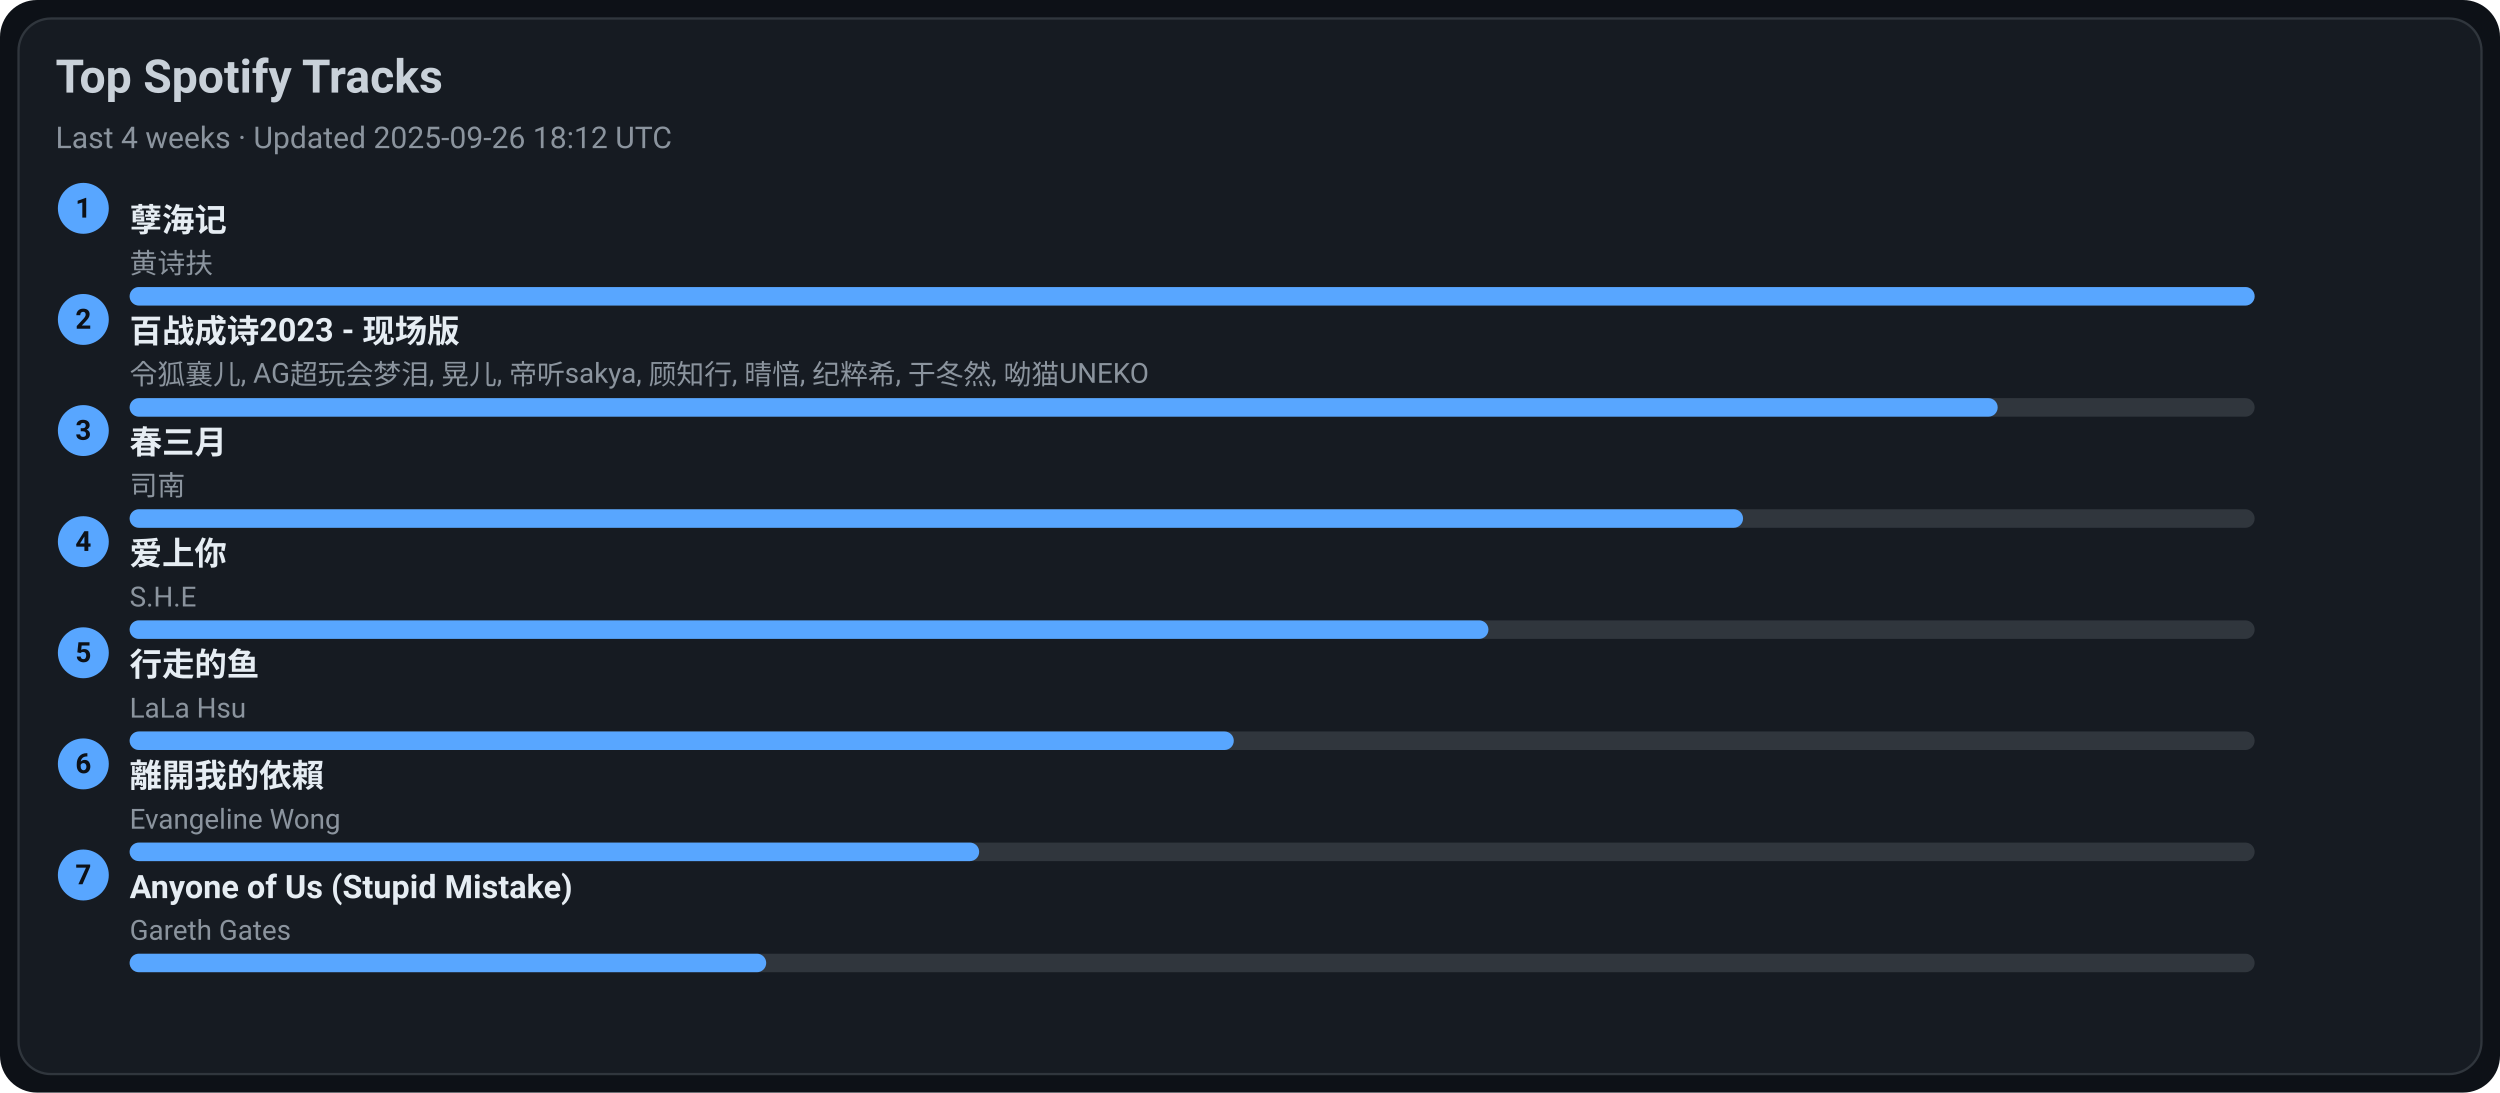
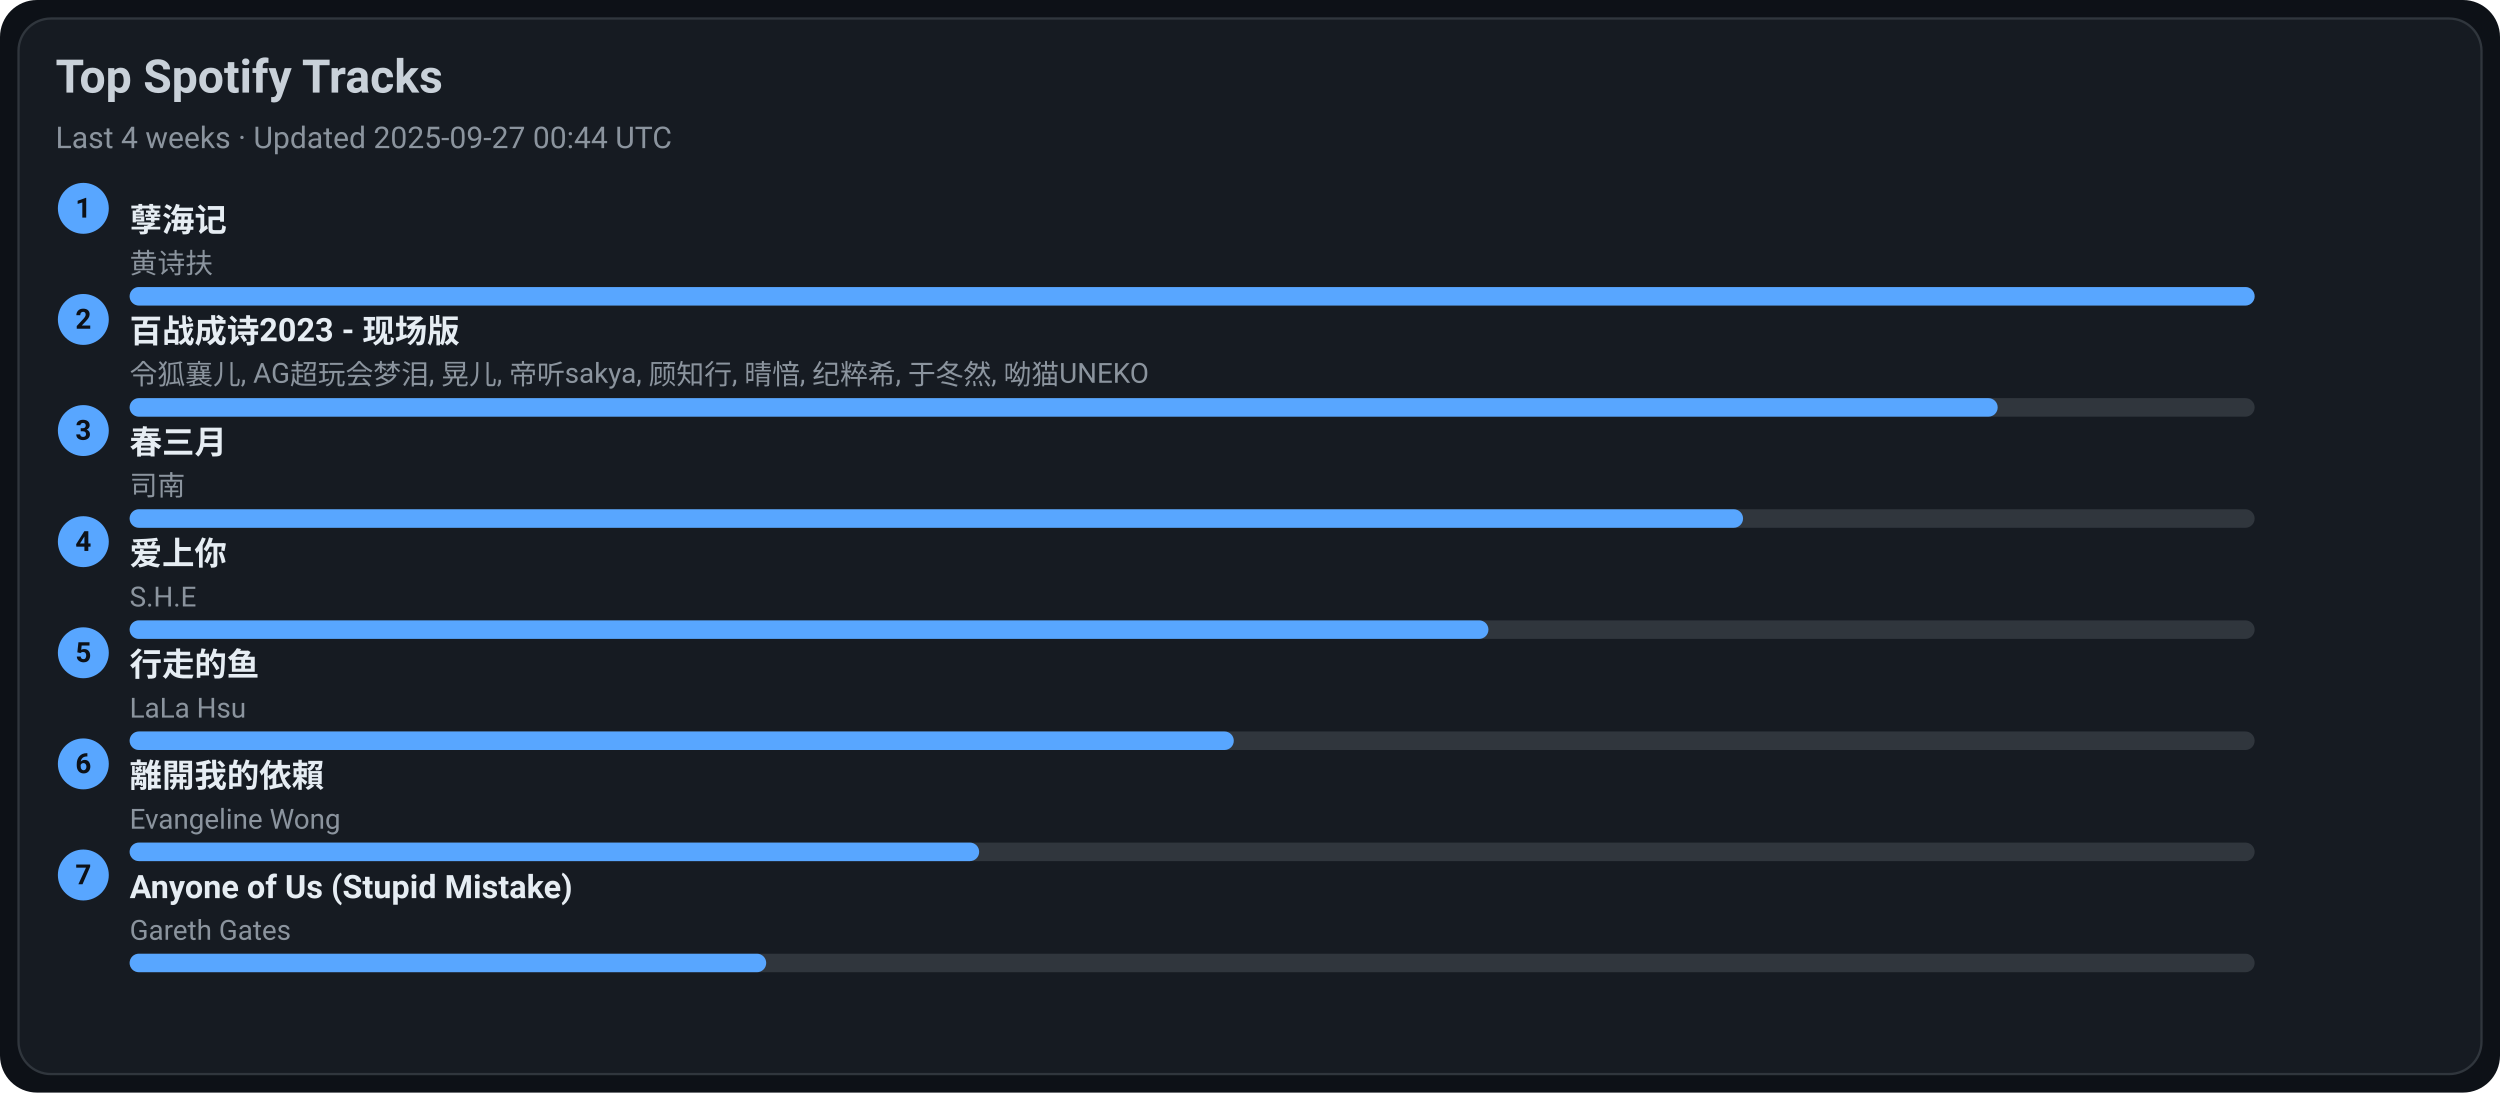
<svg xmlns="http://www.w3.org/2000/svg" width="1080" height="472" viewBox="0 0 1080 472">
  <style>text{font-family:-apple-system,BlinkMacSystemFont,Segoe UI,Roboto,Ubuntu,Helvetica Neue,Arial,Noto Sans,sans-serif}</style>
  <rect width="1080" height="472" rx="16" fill="#0d1117" />
  <rect x="8" y="8" width="1064" height="456" rx="14" fill="#161b22" stroke="#30363d" />
  <text x="24" y="40" font-size="20" fill="#c9d1d9" font-weight="600">Top Spotify Tracks</text>
-   <text x="24" y="64" font-size="13" fill="#8b949e">Last 4 weeks · Updated 2025-09-26 18:12 UTC</text>
+   <text x="24" y="64" font-size="13" fill="#8b949e">Last 4 weeks · Updated 2025-09-27 00:44 UTC</text>
  <circle cx="36" cy="90" r="11" fill="#58a6ff" />
  <text x="36" y="94" text-anchor="middle" font-size="12" fill="#0d1117" font-weight="700">1</text>
  <a href="https://open.spotify.com/track/3eIovUMhirNN6btJbpzNqD" target="_blank" rel="noopener noreferrer">
    <text x="56" y="100" font-size="14" fill="#e6edf3" font-weight="600">孽海记</text>
  </a>
  <text x="56" y="118" font-size="12" fill="#8b949e">黄诗扶</text>
  <rect x="56" y="124" width="918" height="8" rx="4" fill="#30363d" />
  <rect x="56" y="124" width="918" height="8" rx="4" fill="#58a6ff" />
  <circle cx="36" cy="138" r="11" fill="#58a6ff" />
  <text x="36" y="142" text-anchor="middle" font-size="12" fill="#0d1117" font-weight="700">2</text>
  <a href="https://open.spotify.com/track/2gttnS8fWnDwziLFt2TLEi" target="_blank" rel="noopener noreferrer">
    <text x="56" y="148" font-size="14" fill="#e6edf3" font-weight="600">百战成诗2023 - 现场版</text>
  </a>
  <text x="56" y="166" font-size="12" fill="#8b949e">令狐襄儿, AG超玩会梦泪, 晃儿, 帝听sakya, 顾知行, 晴愔, 纪粹希, 于冬然, 呦猫UNEKO</text>
  <rect x="56" y="172" width="918" height="8" rx="4" fill="#30363d" />
  <rect x="56" y="172" width="807" height="8" rx="4" fill="#58a6ff" />
  <circle cx="36" cy="186" r="11" fill="#58a6ff" />
  <text x="36" y="190" text-anchor="middle" font-size="12" fill="#0d1117" font-weight="700">3</text>
  <a href="https://open.spotify.com/track/5A9BOP4WTk2UayDlMb8w98" target="_blank" rel="noopener noreferrer">
    <text x="56" y="196" font-size="14" fill="#e6edf3" font-weight="600">春三月</text>
  </a>
  <text x="56" y="214" font-size="12" fill="#8b949e">司南</text>
  <rect x="56" y="220" width="918" height="8" rx="4" fill="#30363d" />
  <rect x="56" y="220" width="697" height="8" rx="4" fill="#58a6ff" />
  <circle cx="36" cy="234" r="11" fill="#58a6ff" />
  <text x="36" y="238" text-anchor="middle" font-size="12" fill="#0d1117" font-weight="700">4</text>
  <a href="https://open.spotify.com/track/4hcNpo1rtbzyNswsM5byTf" target="_blank" rel="noopener noreferrer">
    <text x="56" y="244" font-size="14" fill="#e6edf3" font-weight="600">爱上你</text>
  </a>
  <text x="56" y="262" font-size="12" fill="#8b949e">S.H.E</text>
  <rect x="56" y="268" width="918" height="8" rx="4" fill="#30363d" />
  <rect x="56" y="268" width="587" height="8" rx="4" fill="#58a6ff" />
  <circle cx="36" cy="282" r="11" fill="#58a6ff" />
  <text x="36" y="286" text-anchor="middle" font-size="12" fill="#0d1117" font-weight="700">5</text>
  <a href="https://open.spotify.com/track/5tGyQ1cWTaHBfZSHWr8AZb" target="_blank" rel="noopener noreferrer">
    <text x="56" y="292" font-size="14" fill="#e6edf3" font-weight="600">行走的鱼</text>
  </a>
  <text x="56" y="310" font-size="12" fill="#8b949e">LaLa Hsu</text>
  <rect x="56" y="316" width="918" height="8" rx="4" fill="#30363d" />
  <rect x="56" y="316" width="477" height="8" rx="4" fill="#58a6ff" />
  <circle cx="36" cy="330" r="11" fill="#58a6ff" />
  <text x="36" y="334" text-anchor="middle" font-size="12" fill="#0d1117" font-weight="700">6</text>
  <a href="https://open.spotify.com/track/28VBdtYc5Cpmey4Cpvcrby" target="_blank" rel="noopener noreferrer">
    <text x="56" y="340" font-size="14" fill="#e6edf3" font-weight="600">離開我的依賴</text>
  </a>
  <text x="56" y="358" font-size="12" fill="#8b949e">Evangeline Wong</text>
  <rect x="56" y="364" width="918" height="8" rx="4" fill="#30363d" />
  <rect x="56" y="364" width="367" height="8" rx="4" fill="#58a6ff" />
  <circle cx="36" cy="378" r="11" fill="#58a6ff" />
  <text x="36" y="382" text-anchor="middle" font-size="12" fill="#0d1117" font-weight="700">7</text>
  <a href="https://open.spotify.com/track/7KZo8AI9F3Vnn3FXEYBL9f" target="_blank" rel="noopener noreferrer">
    <text x="56" y="388" font-size="14" fill="#e6edf3" font-weight="600">Anyone of Us (Stupid Mistake)</text>
  </a>
  <text x="56" y="406" font-size="12" fill="#8b949e">Gareth Gates</text>
  <rect x="56" y="412" width="918" height="8" rx="4" fill="#30363d" />
  <rect x="56" y="412" width="275" height="8" rx="4" fill="#58a6ff" />
</svg>
